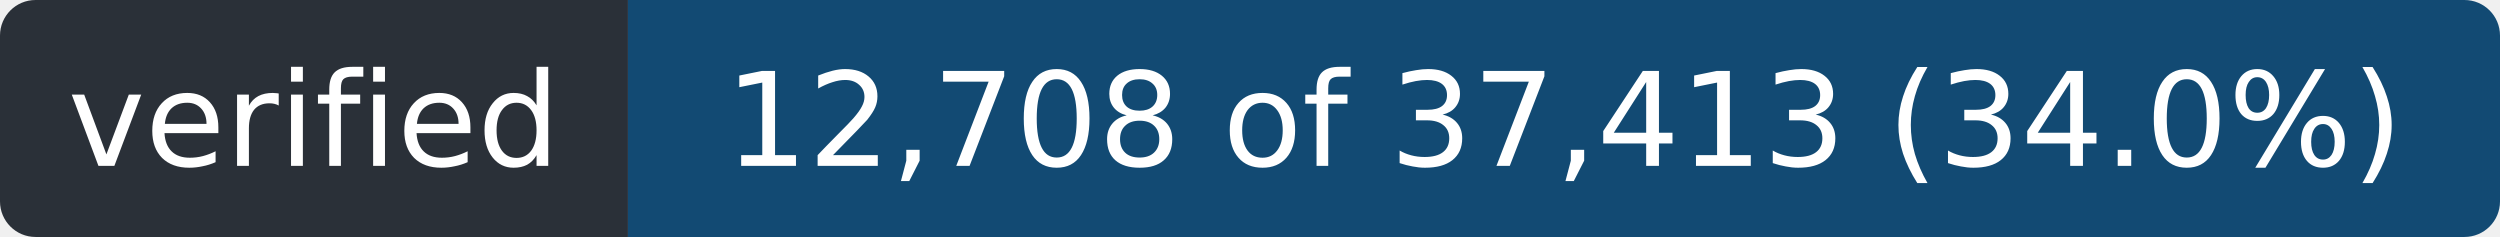
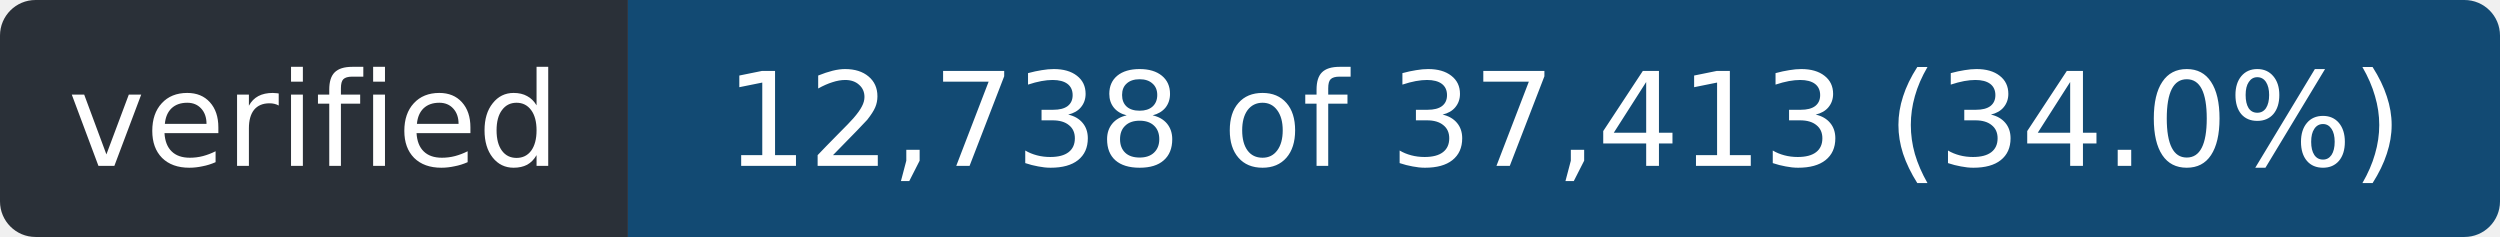
- <svg xmlns="http://www.w3.org/2000/svg" width="211" height="20" role="img" aria-label="verified: 12,708 of 37,413 (34.0%)">
+ <svg xmlns="http://www.w3.org/2000/svg" width="211" height="20" role="img" aria-label="verified: 12,738 of 37,413 (34.0%)">
  <clipPath id="r">
    <rect width="211" height="20" rx="3" />
  </clipPath>
  <g clip-path="url(#r)">
    <rect width="53" height="20" fill="#2a3038" />
    <rect x="53" width="158" height="20" fill="#124a73" />
  </g>
  <g fill="#fff" font-family="Verdana,Geneva,DejaVu Sans,sans-serif" font-size="11" text-anchor="middle">
    <text x="26.5" y="14" textLength="41">verified</text>
-     <text x="132.0" y="14" textLength="146">12,708 of 37,413 (34.0%)</text>
+     <text x="132.0" y="14" textLength="146">12,738 of 37,413 (34.0%)</text>
  </g>
</svg>
